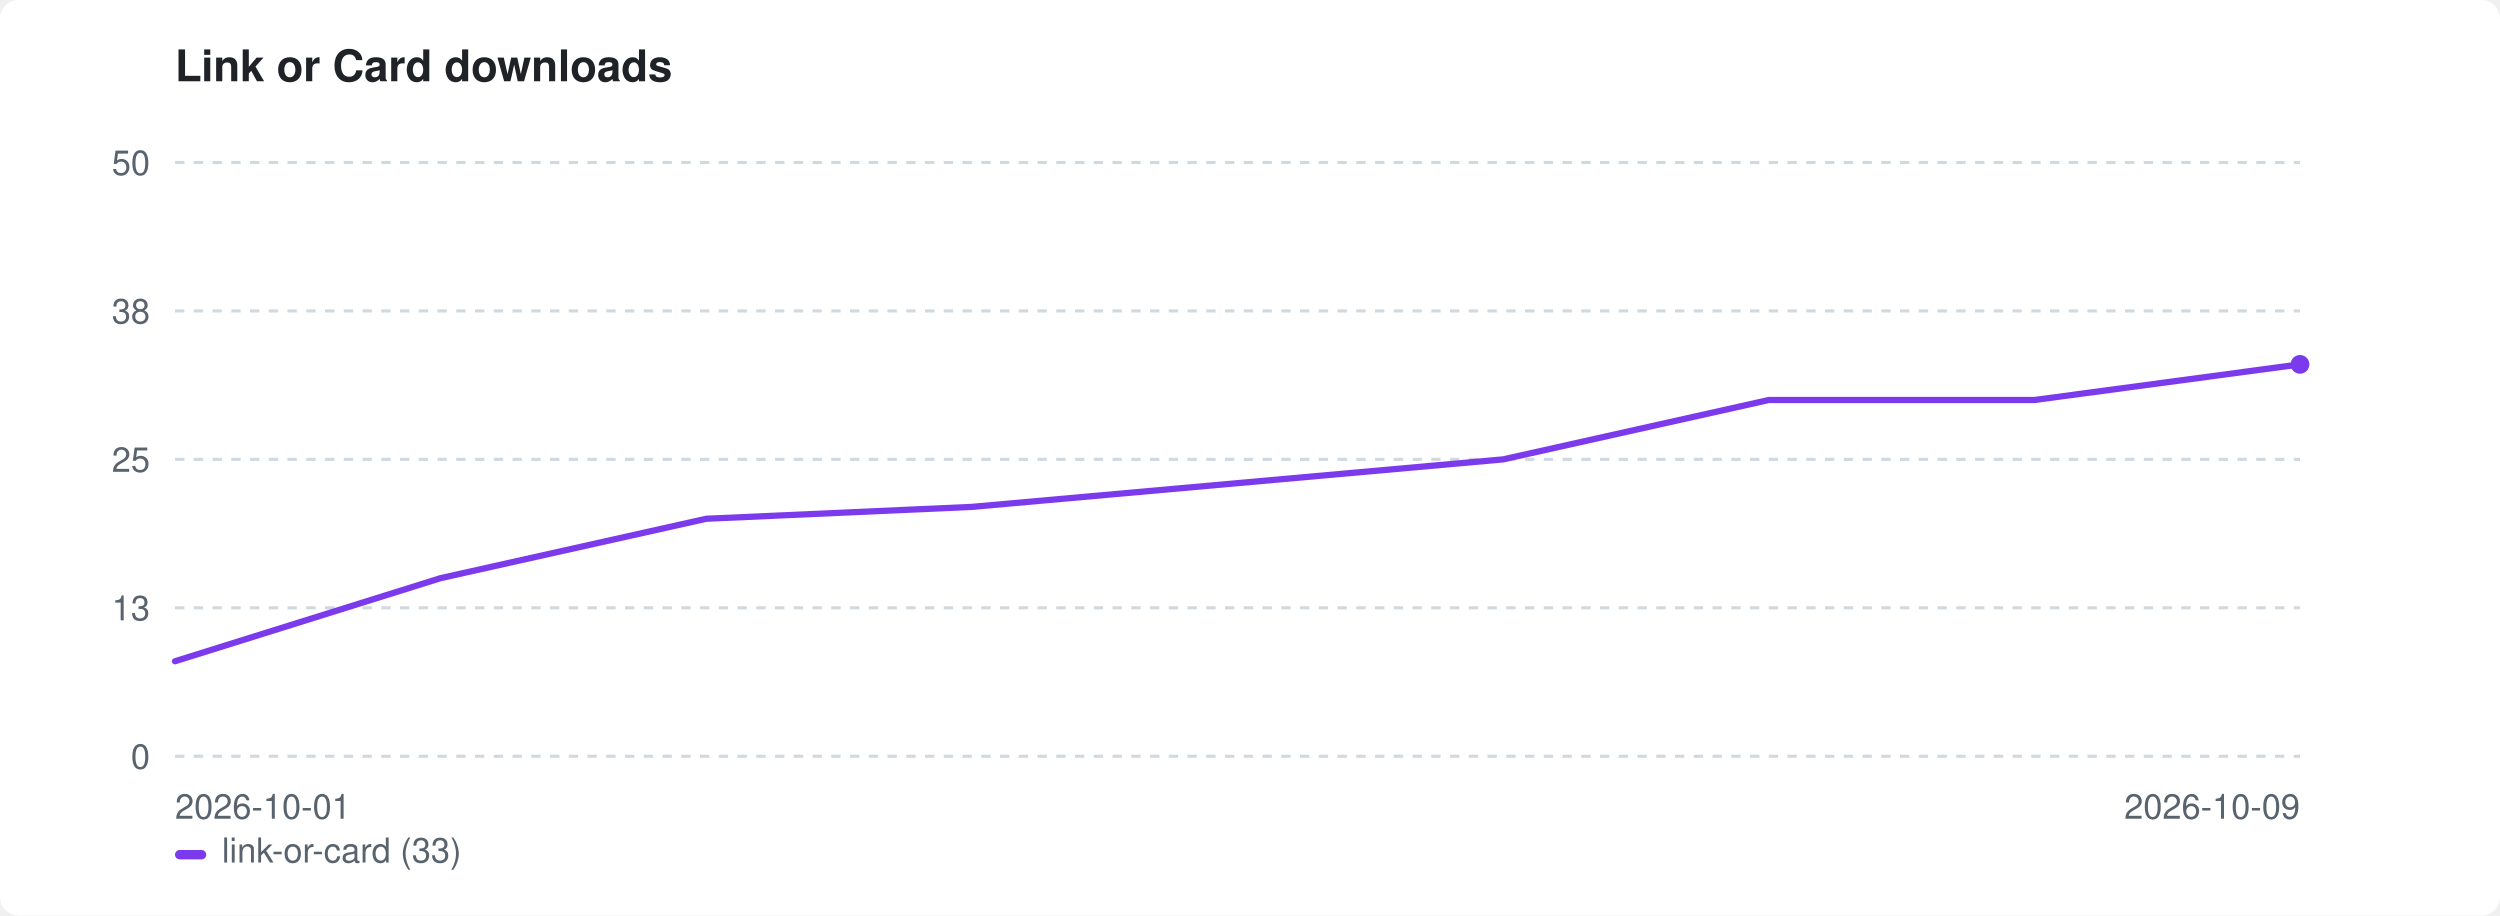
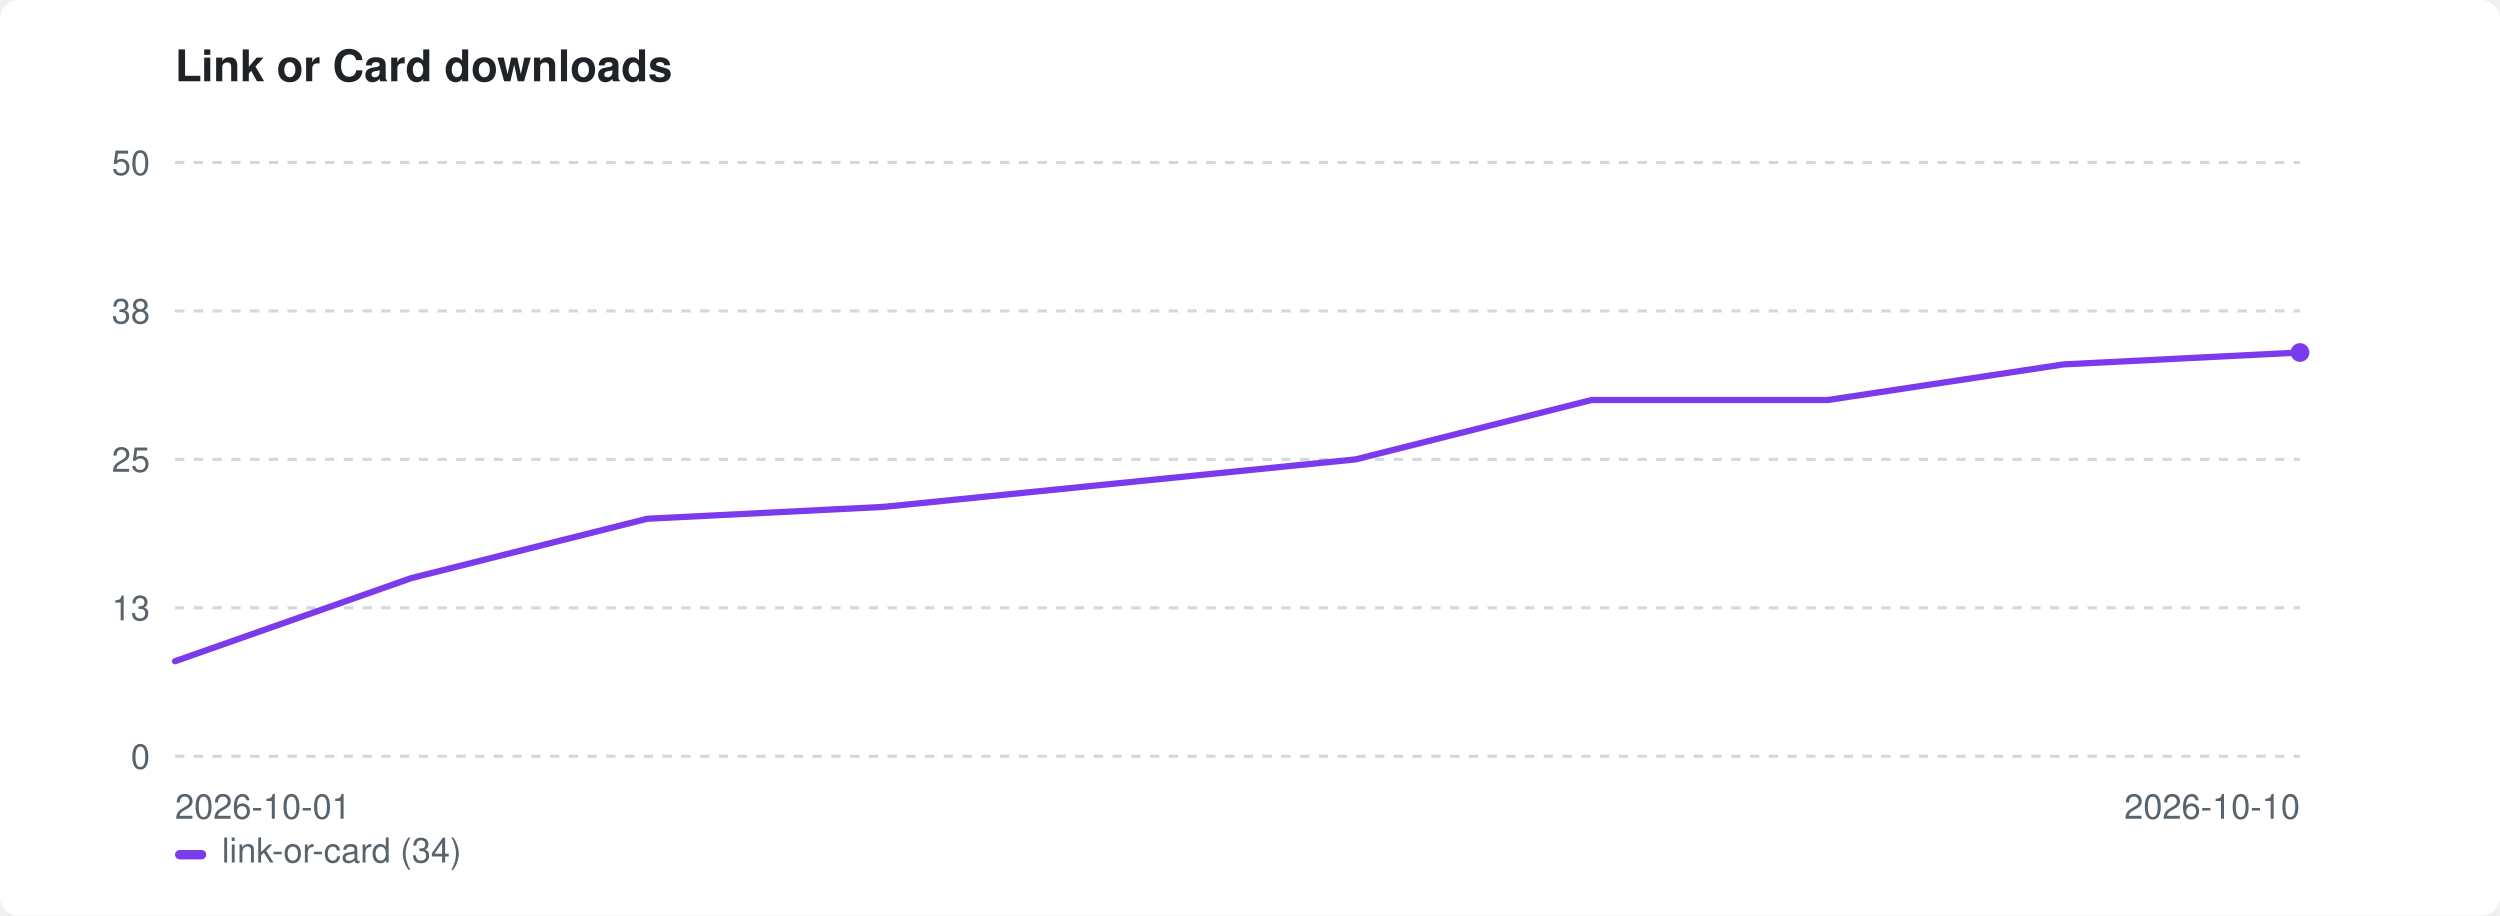
<svg xmlns="http://www.w3.org/2000/svg" width="800" height="293" viewBox="0 0 800 293" role="img" aria-label="Link or Card downloads">
  <style>:root{color-scheme:light dark}.bg{fill:#ffffff}.fg{fill:#1f2328}.mut{fill:#59636e}.grid{stroke:#d1d9e0}@media(prefers-color-scheme:dark){.bg{fill:#0d1117}.fg{fill:#e6edf3}.mut{fill:#9198a1}.grid{stroke:#30363d}}</style>
  <rect class="bg" width="800" height="293" rx="6" />
  <text class="fg" x="56" y="26" font-family="-apple-system,BlinkMacSystemFont,'Segoe UI',Helvetica,Arial,sans-serif" font-size="14" font-weight="600">Link or Card downloads</text>
  <line class="grid" x1="56" y1="242.0" x2="736" y2="242.0" stroke-width="1" stroke-dasharray="3 3" />
  <text class="mut" x="48" y="246.0" font-family="-apple-system,BlinkMacSystemFont,'Segoe UI',Helvetica,Arial,sans-serif" font-size="11" text-anchor="end">0</text>
  <line class="grid" x1="56" y1="194.5" x2="736" y2="194.5" stroke-width="1" stroke-dasharray="3 3" />
  <text class="mut" x="48" y="198.5" font-family="-apple-system,BlinkMacSystemFont,'Segoe UI',Helvetica,Arial,sans-serif" font-size="11" text-anchor="end">13</text>
  <line class="grid" x1="56" y1="147.0" x2="736" y2="147.0" stroke-width="1" stroke-dasharray="3 3" />
  <text class="mut" x="48" y="151.0" font-family="-apple-system,BlinkMacSystemFont,'Segoe UI',Helvetica,Arial,sans-serif" font-size="11" text-anchor="end">25</text>
  <line class="grid" x1="56" y1="99.5" x2="736" y2="99.5" stroke-width="1" stroke-dasharray="3 3" />
  <text class="mut" x="48" y="103.5" font-family="-apple-system,BlinkMacSystemFont,'Segoe UI',Helvetica,Arial,sans-serif" font-size="11" text-anchor="end">38</text>
  <line class="grid" x1="56" y1="52.0" x2="736" y2="52.0" stroke-width="1" stroke-dasharray="3 3" />
  <text class="mut" x="48" y="56.0" font-family="-apple-system,BlinkMacSystemFont,'Segoe UI',Helvetica,Arial,sans-serif" font-size="11" text-anchor="end">50</text>
  <text class="mut" x="56" y="262" font-family="-apple-system,BlinkMacSystemFont,'Segoe UI',Helvetica,Arial,sans-serif" font-size="11">2026-10-01</text>
-   <text class="mut" x="736" y="262" font-family="-apple-system,BlinkMacSystemFont,'Segoe UI',Helvetica,Arial,sans-serif" font-size="11" text-anchor="end">2026-10-09</text>
-   <path d="M56.0 211.6 L141.0 185.0 L226.0 166.0 L311.0 162.2 L396.0 154.6 L481.0 147.0 L566.0 128.0 L651.0 128.0 L736.0 116.6" fill="none" stroke="#7c3aed" stroke-width="2" stroke-linejoin="round" stroke-linecap="round" />
-   <circle cx="736.0" cy="116.6" r="3" fill="#7c3aed" />
+   <text class="mut" x="736" y="262" font-family="-apple-system,BlinkMacSystemFont,'Segoe UI',Helvetica,Arial,sans-serif" font-size="11" text-anchor="end">2026-10-10</text>
+   <path d="M56.0 211.6 L131.6 185.0 L207.1 166.0 L282.7 162.2 L358.2 154.6 L433.8 147.0 L509.3 128.0 L584.9 128.0 L660.4 116.6 L736.0 112.8" fill="none" stroke="#7c3aed" stroke-width="2" stroke-linejoin="round" stroke-linecap="round" />
+   <circle cx="736.0" cy="112.8" r="3" fill="#7c3aed" />
  <rect x="56" y="272" width="10" height="3" rx="1.5" fill="#7c3aed" />
-   <text class="mut" x="71" y="276" font-family="-apple-system,BlinkMacSystemFont,'Segoe UI',Helvetica,Arial,sans-serif" font-size="11">link-or-card (33)</text>
+   <text class="mut" x="71" y="276" font-family="-apple-system,BlinkMacSystemFont,'Segoe UI',Helvetica,Arial,sans-serif" font-size="11">link-or-card (34)</text>
</svg>
